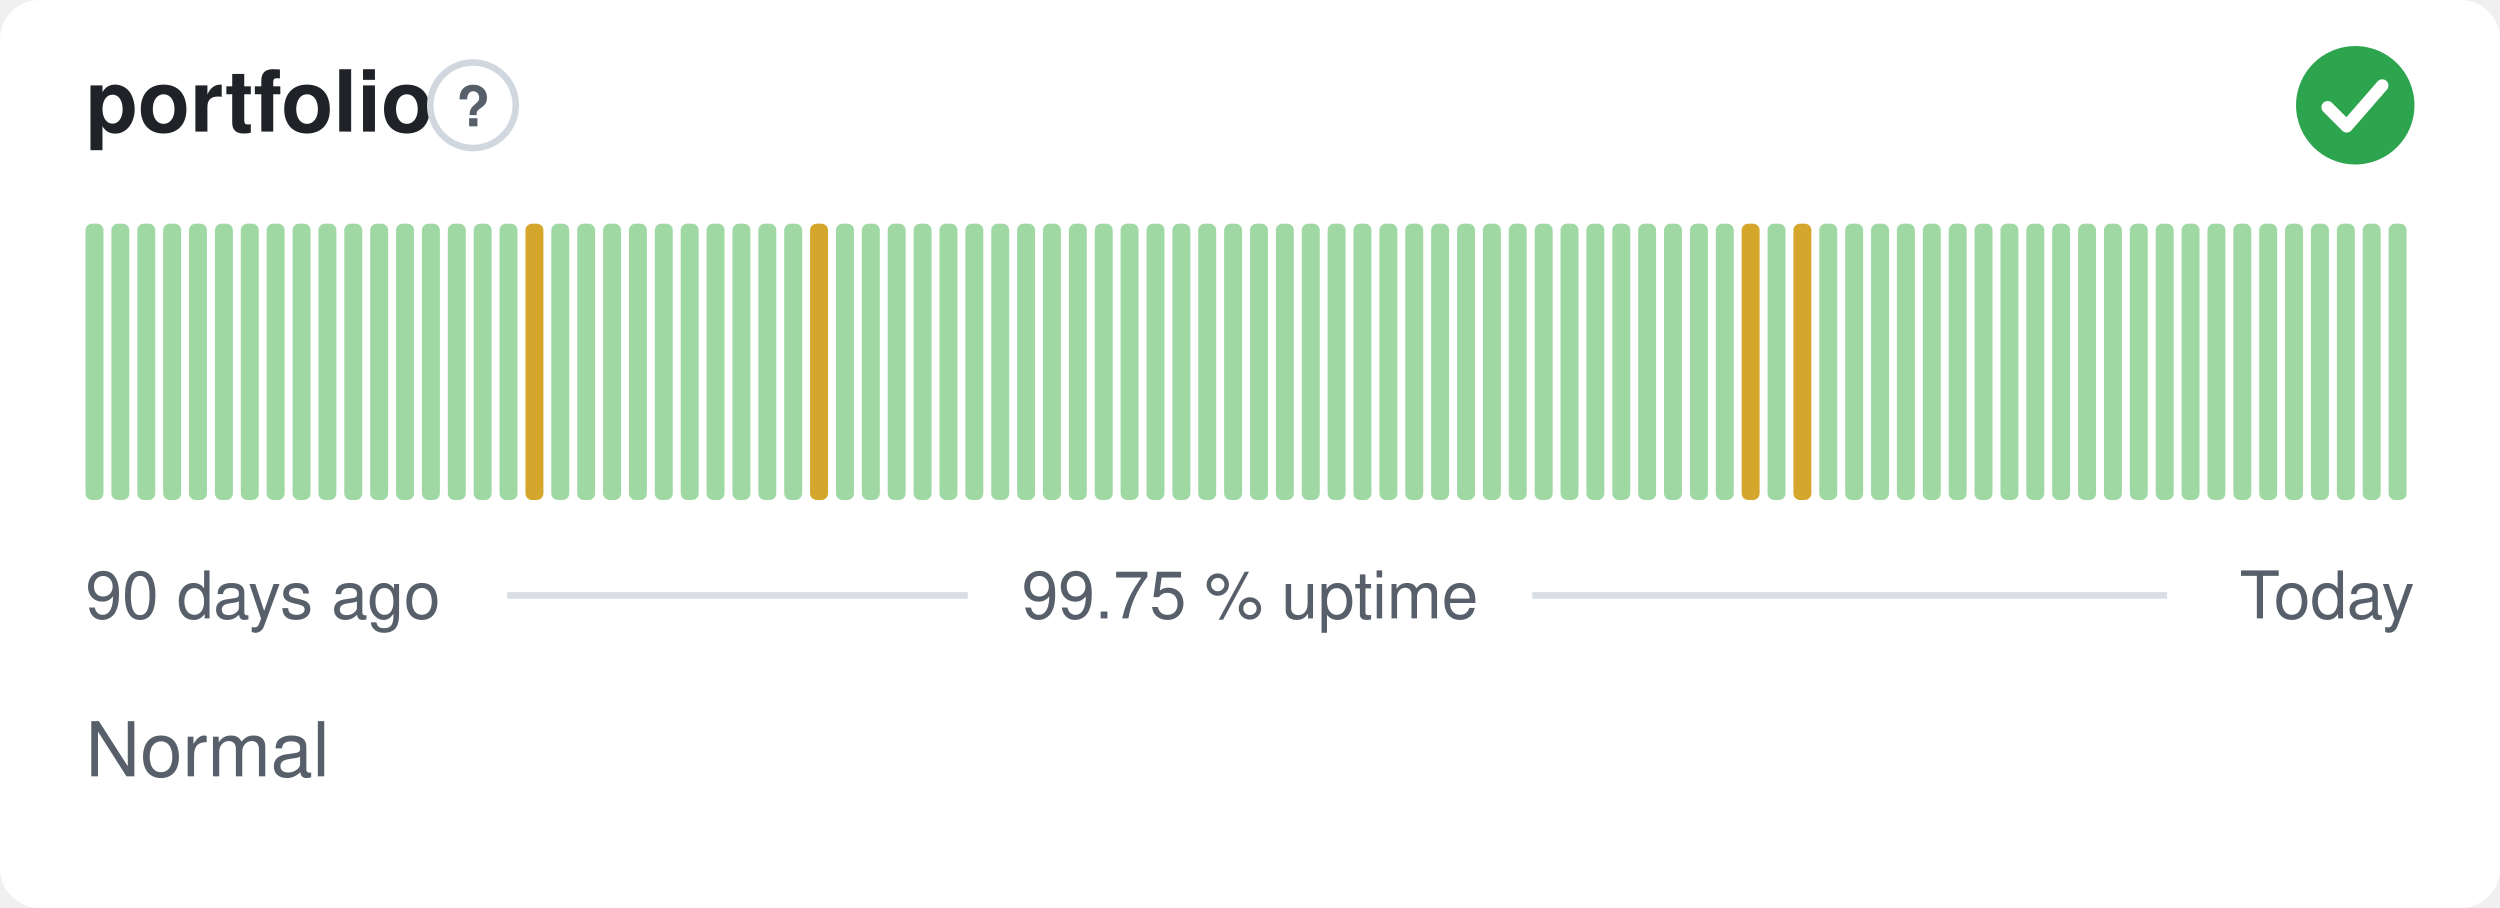
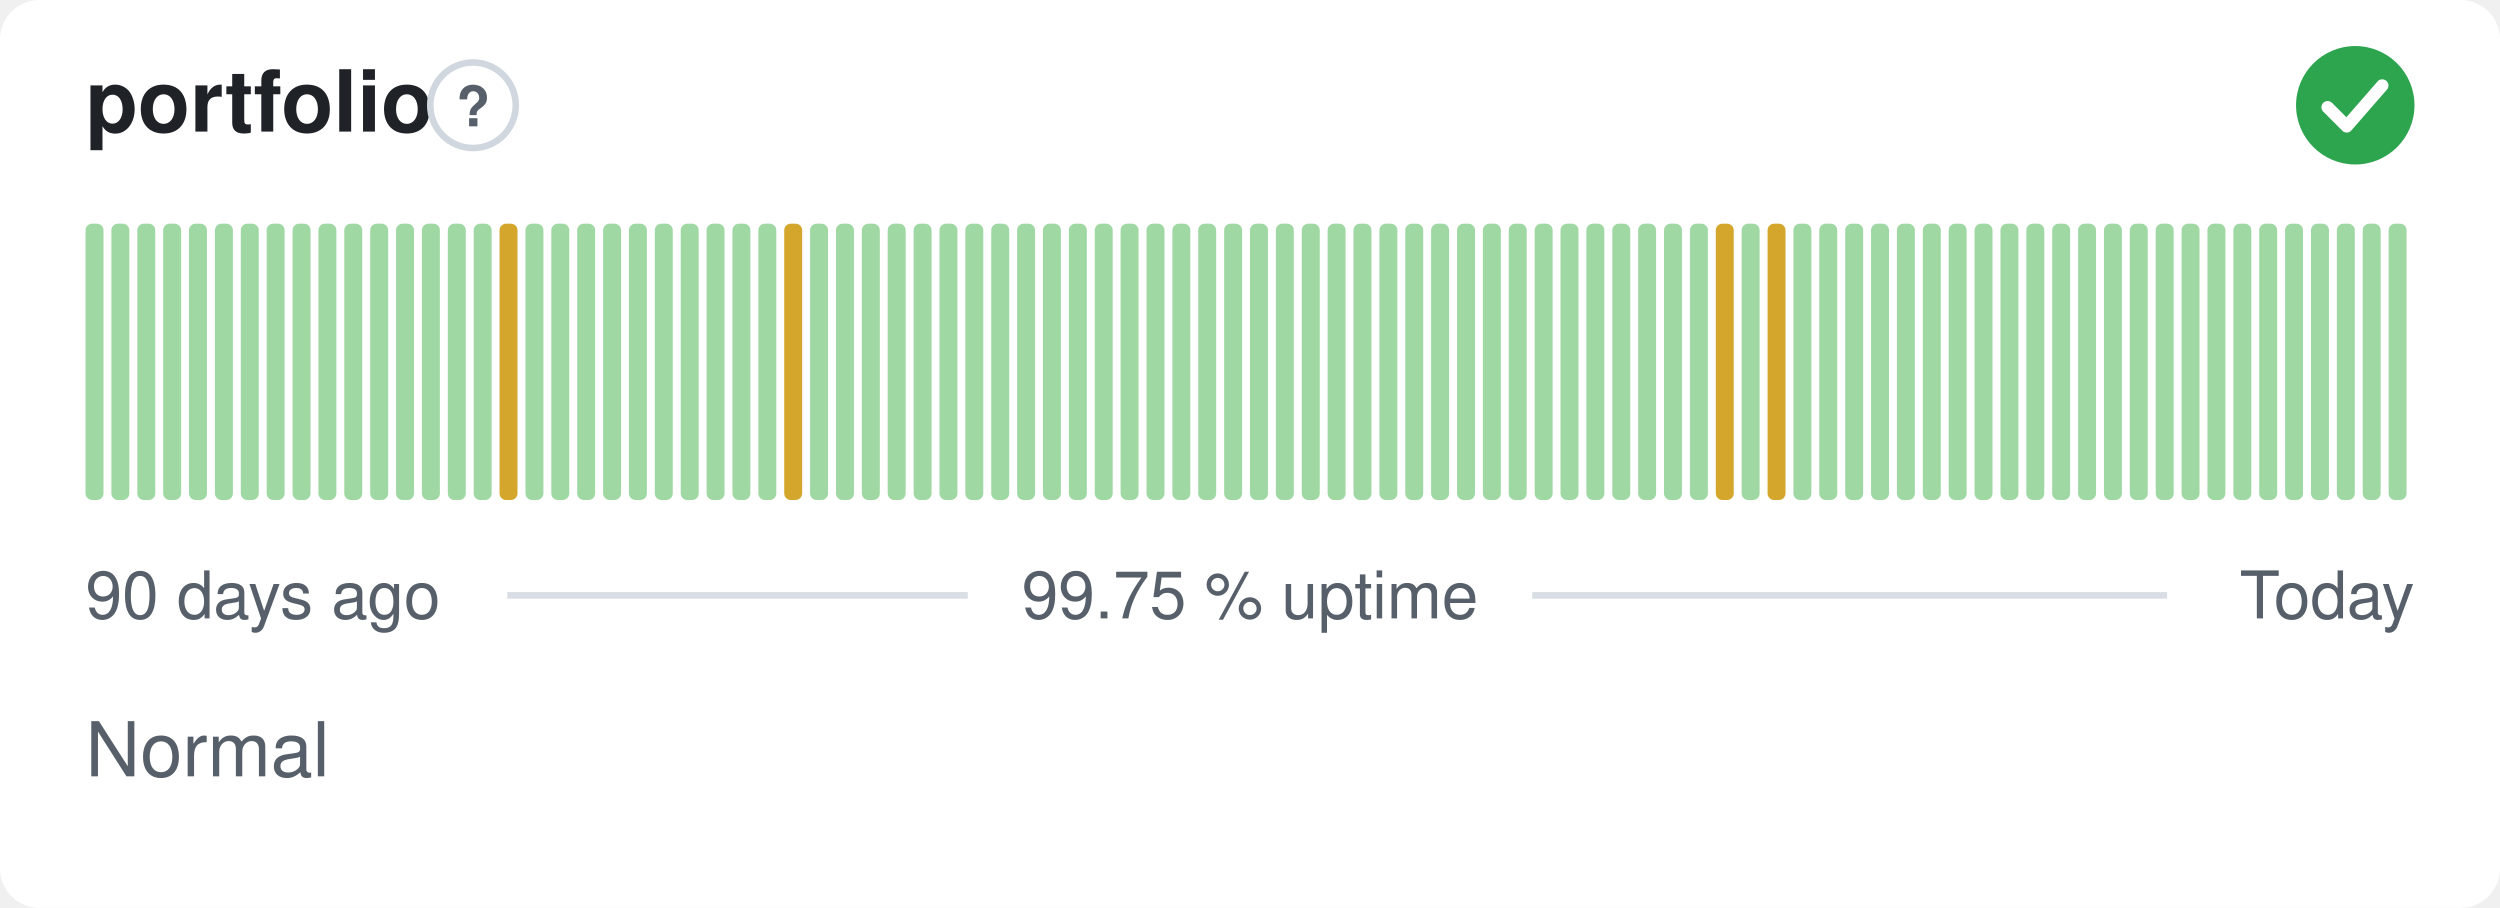
<svg xmlns="http://www.w3.org/2000/svg" width="380" height="138" viewBox="0 0 380 138" role="img" aria-label="portfolio: Normal, 99.75 % uptime over the last 90 days" font-family="-apple-system,BlinkMacSystemFont,'Segoe UI',Helvetica,Arial,sans-serif">
  <style>
    @media (prefers-color-scheme: dark) {
      .bg { fill: #0d1117 }
      .title { fill: #e6edf3 }
      .muted { fill: #8b949e }
      .hint { stroke: #30363d }
      .rule { stroke: #30363d }
      .nodata { fill: #21262d }
    }
  </style>
  <rect class="bg" width="380" height="138" rx="6" fill="#ffffff" />
  <text class="title" x="13" y="20" font-size="13" font-weight="600" fill="#1f2328">portfolio</text>
  <circle class="hint" cx="71.9" cy="16" r="6.5" fill="none" stroke="#d0d7de" stroke-width="1" />
  <text class="muted" x="71.9" y="19.2" text-anchor="middle" font-size="8.5" font-weight="700" fill="#57606a">?</text>
  <circle cx="358" cy="16" r="9" fill="#2da44e" />
  <path d="M353.80 16.30l2.90 2.90 5.40 -6.20" fill="none" stroke="#fff" stroke-width="1.89" stroke-linecap="round" stroke-linejoin="round" />
  <rect x="13.00" y="34.00" width="2.73" height="42.00" rx="1" fill="#9fd8a3" />
  <rect x="16.93" y="34.00" width="2.73" height="42.00" rx="1" fill="#9fd8a3" />
  <rect x="20.87" y="34.00" width="2.73" height="42.00" rx="1" fill="#9fd8a3" />
  <rect x="24.80" y="34.00" width="2.73" height="42.00" rx="1" fill="#9fd8a3" />
  <rect x="28.73" y="34.00" width="2.73" height="42.00" rx="1" fill="#9fd8a3" />
  <rect x="32.67" y="34.00" width="2.73" height="42.00" rx="1" fill="#9fd8a3" />
  <rect x="36.60" y="34.00" width="2.73" height="42.00" rx="1" fill="#9fd8a3" />
  <rect x="40.53" y="34.00" width="2.73" height="42.00" rx="1" fill="#9fd8a3" />
  <rect x="44.47" y="34.00" width="2.73" height="42.00" rx="1" fill="#9fd8a3" />
  <rect x="48.40" y="34.00" width="2.73" height="42.00" rx="1" fill="#9fd8a3" />
  <rect x="52.33" y="34.00" width="2.73" height="42.00" rx="1" fill="#9fd8a3" />
  <rect x="56.27" y="34.00" width="2.73" height="42.00" rx="1" fill="#9fd8a3" />
  <rect x="60.20" y="34.00" width="2.73" height="42.00" rx="1" fill="#9fd8a3" />
  <rect x="64.13" y="34.00" width="2.73" height="42.00" rx="1" fill="#9fd8a3" />
  <rect x="68.07" y="34.00" width="2.73" height="42.00" rx="1" fill="#9fd8a3" />
  <rect x="72.00" y="34.00" width="2.73" height="42.00" rx="1" fill="#9fd8a3" />
-   <rect x="75.93" y="34.00" width="2.73" height="42.00" rx="1" fill="#9fd8a3" />
-   <rect x="79.87" y="34.00" width="2.73" height="42.00" rx="1" fill="#d4a72c" />
+   <rect x="75.93" y="34.00" width="2.73" height="42.00" rx="1" fill="#d4a72c" />
+   <rect x="79.87" y="34.00" width="2.73" height="42.00" rx="1" fill="#9fd8a3" />
  <rect x="83.80" y="34.00" width="2.73" height="42.00" rx="1" fill="#9fd8a3" />
  <rect x="87.73" y="34.00" width="2.73" height="42.00" rx="1" fill="#9fd8a3" />
  <rect x="91.67" y="34.00" width="2.73" height="42.00" rx="1" fill="#9fd8a3" />
  <rect x="95.60" y="34.00" width="2.73" height="42.00" rx="1" fill="#9fd8a3" />
  <rect x="99.53" y="34.00" width="2.73" height="42.00" rx="1" fill="#9fd8a3" />
  <rect x="103.47" y="34.00" width="2.73" height="42.00" rx="1" fill="#9fd8a3" />
  <rect x="107.40" y="34.00" width="2.73" height="42.00" rx="1" fill="#9fd8a3" />
  <rect x="111.33" y="34.00" width="2.73" height="42.00" rx="1" fill="#9fd8a3" />
  <rect x="115.27" y="34.00" width="2.73" height="42.00" rx="1" fill="#9fd8a3" />
-   <rect x="119.20" y="34.00" width="2.73" height="42.00" rx="1" fill="#9fd8a3" />
-   <rect x="123.13" y="34.00" width="2.73" height="42.00" rx="1" fill="#d4a72c" />
+   <rect x="119.20" y="34.00" width="2.73" height="42.00" rx="1" fill="#d4a72c" />
+   <rect x="123.13" y="34.00" width="2.73" height="42.00" rx="1" fill="#9fd8a3" />
  <rect x="127.07" y="34.00" width="2.73" height="42.00" rx="1" fill="#9fd8a3" />
  <rect x="131.00" y="34.00" width="2.73" height="42.00" rx="1" fill="#9fd8a3" />
  <rect x="134.93" y="34.00" width="2.73" height="42.00" rx="1" fill="#9fd8a3" />
  <rect x="138.87" y="34.00" width="2.73" height="42.00" rx="1" fill="#9fd8a3" />
  <rect x="142.80" y="34.00" width="2.73" height="42.00" rx="1" fill="#9fd8a3" />
  <rect x="146.73" y="34.00" width="2.73" height="42.00" rx="1" fill="#9fd8a3" />
  <rect x="150.67" y="34.00" width="2.73" height="42.00" rx="1" fill="#9fd8a3" />
  <rect x="154.60" y="34.00" width="2.73" height="42.00" rx="1" fill="#9fd8a3" />
  <rect x="158.53" y="34.00" width="2.73" height="42.00" rx="1" fill="#9fd8a3" />
  <rect x="162.47" y="34.00" width="2.73" height="42.00" rx="1" fill="#9fd8a3" />
  <rect x="166.40" y="34.00" width="2.73" height="42.00" rx="1" fill="#9fd8a3" />
  <rect x="170.33" y="34.00" width="2.73" height="42.00" rx="1" fill="#9fd8a3" />
  <rect x="174.27" y="34.00" width="2.73" height="42.00" rx="1" fill="#9fd8a3" />
  <rect x="178.20" y="34.00" width="2.73" height="42.00" rx="1" fill="#9fd8a3" />
  <rect x="182.13" y="34.00" width="2.73" height="42.00" rx="1" fill="#9fd8a3" />
  <rect x="186.07" y="34.00" width="2.73" height="42.00" rx="1" fill="#9fd8a3" />
  <rect x="190.00" y="34.00" width="2.73" height="42.00" rx="1" fill="#9fd8a3" />
  <rect x="193.93" y="34.00" width="2.73" height="42.00" rx="1" fill="#9fd8a3" />
  <rect x="197.87" y="34.00" width="2.73" height="42.00" rx="1" fill="#9fd8a3" />
  <rect x="201.80" y="34.00" width="2.73" height="42.00" rx="1" fill="#9fd8a3" />
  <rect x="205.73" y="34.00" width="2.73" height="42.00" rx="1" fill="#9fd8a3" />
  <rect x="209.67" y="34.00" width="2.73" height="42.00" rx="1" fill="#9fd8a3" />
  <rect x="213.60" y="34.00" width="2.73" height="42.00" rx="1" fill="#9fd8a3" />
  <rect x="217.53" y="34.00" width="2.73" height="42.00" rx="1" fill="#9fd8a3" />
  <rect x="221.47" y="34.00" width="2.73" height="42.00" rx="1" fill="#9fd8a3" />
  <rect x="225.40" y="34.00" width="2.73" height="42.00" rx="1" fill="#9fd8a3" />
  <rect x="229.33" y="34.00" width="2.73" height="42.00" rx="1" fill="#9fd8a3" />
  <rect x="233.27" y="34.00" width="2.73" height="42.00" rx="1" fill="#9fd8a3" />
  <rect x="237.20" y="34.00" width="2.73" height="42.00" rx="1" fill="#9fd8a3" />
  <rect x="241.13" y="34.00" width="2.73" height="42.00" rx="1" fill="#9fd8a3" />
  <rect x="245.07" y="34.00" width="2.73" height="42.00" rx="1" fill="#9fd8a3" />
  <rect x="249.00" y="34.00" width="2.73" height="42.00" rx="1" fill="#9fd8a3" />
  <rect x="252.93" y="34.00" width="2.73" height="42.00" rx="1" fill="#9fd8a3" />
  <rect x="256.87" y="34.00" width="2.73" height="42.00" rx="1" fill="#9fd8a3" />
-   <rect x="260.80" y="34.00" width="2.73" height="42.00" rx="1" fill="#9fd8a3" />
-   <rect x="264.73" y="34.00" width="2.73" height="42.00" rx="1" fill="#d4a72c" />
-   <rect x="268.67" y="34.00" width="2.73" height="42.00" rx="1" fill="#9fd8a3" />
-   <rect x="272.60" y="34.00" width="2.73" height="42.00" rx="1" fill="#d4a72c" />
+   <rect x="260.80" y="34.00" width="2.73" height="42.00" rx="1" fill="#d4a72c" />
+   <rect x="264.73" y="34.00" width="2.73" height="42.00" rx="1" fill="#9fd8a3" />
+   <rect x="268.67" y="34.00" width="2.73" height="42.00" rx="1" fill="#d4a72c" />
+   <rect x="272.60" y="34.00" width="2.73" height="42.00" rx="1" fill="#9fd8a3" />
  <rect x="276.53" y="34.00" width="2.73" height="42.00" rx="1" fill="#9fd8a3" />
  <rect x="280.47" y="34.00" width="2.73" height="42.00" rx="1" fill="#9fd8a3" />
  <rect x="284.40" y="34.00" width="2.73" height="42.00" rx="1" fill="#9fd8a3" />
  <rect x="288.33" y="34.00" width="2.73" height="42.00" rx="1" fill="#9fd8a3" />
  <rect x="292.27" y="34.00" width="2.73" height="42.00" rx="1" fill="#9fd8a3" />
  <rect x="296.20" y="34.00" width="2.73" height="42.00" rx="1" fill="#9fd8a3" />
  <rect x="300.13" y="34.00" width="2.73" height="42.00" rx="1" fill="#9fd8a3" />
  <rect x="304.07" y="34.00" width="2.73" height="42.00" rx="1" fill="#9fd8a3" />
  <rect x="308.00" y="34.00" width="2.73" height="42.00" rx="1" fill="#9fd8a3" />
  <rect x="311.93" y="34.00" width="2.73" height="42.00" rx="1" fill="#9fd8a3" />
  <rect x="315.87" y="34.00" width="2.73" height="42.00" rx="1" fill="#9fd8a3" />
  <rect x="319.80" y="34.00" width="2.73" height="42.00" rx="1" fill="#9fd8a3" />
  <rect x="323.73" y="34.00" width="2.73" height="42.00" rx="1" fill="#9fd8a3" />
  <rect x="327.67" y="34.00" width="2.73" height="42.00" rx="1" fill="#9fd8a3" />
  <rect x="331.60" y="34.00" width="2.73" height="42.00" rx="1" fill="#9fd8a3" />
  <rect x="335.53" y="34.00" width="2.73" height="42.00" rx="1" fill="#9fd8a3" />
  <rect x="339.47" y="34.00" width="2.73" height="42.00" rx="1" fill="#9fd8a3" />
  <rect x="343.40" y="34.00" width="2.73" height="42.00" rx="1" fill="#9fd8a3" />
  <rect x="347.33" y="34.00" width="2.73" height="42.00" rx="1" fill="#9fd8a3" />
  <rect x="351.27" y="34.00" width="2.73" height="42.00" rx="1" fill="#9fd8a3" />
  <rect x="355.20" y="34.00" width="2.73" height="42.00" rx="1" fill="#9fd8a3" />
  <rect x="359.13" y="34.00" width="2.73" height="42.00" rx="1" fill="#9fd8a3" />
  <rect x="363.07" y="34.00" width="2.73" height="42.00" rx="1" fill="#9fd8a3" />
  <text class="muted" x="13" y="94" font-size="10" fill="#57606a">90 days ago</text>
  <text class="muted" x="190" y="94" text-anchor="middle" font-size="10" fill="#57606a">99.75 % uptime</text>
  <text class="muted" x="367" y="94" text-anchor="end" font-size="10" fill="#57606a">Today</text>
  <line class="rule" x1="77.1" y1="90.5" x2="147.1" y2="90.5" stroke="#d8dee4" stroke-width="1" />
  <line class="rule" x1="232.9" y1="90.5" x2="329.4" y2="90.5" stroke="#d8dee4" stroke-width="1" />
  <text class="muted" x="13" y="118" font-size="11.5" fill="#57606a">Normal</text>
</svg>
